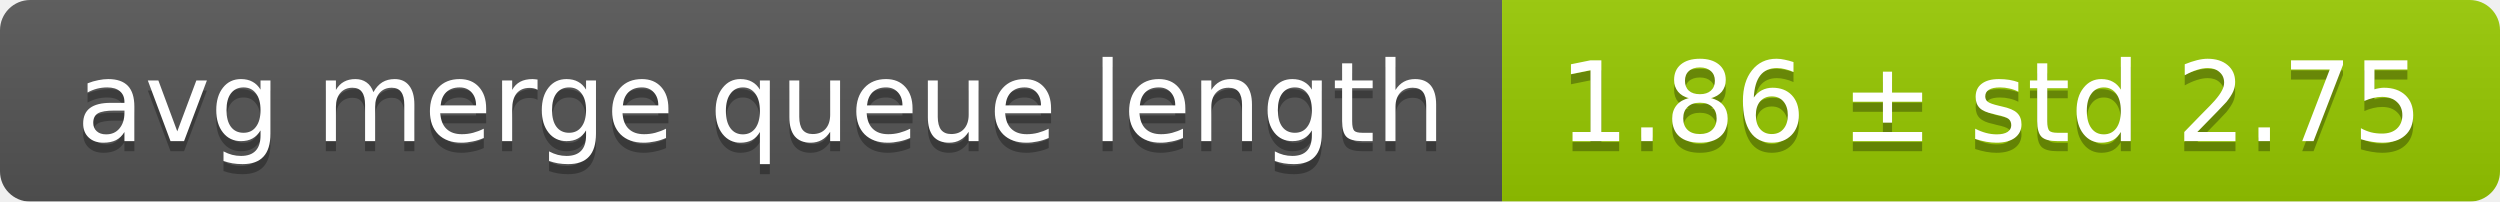
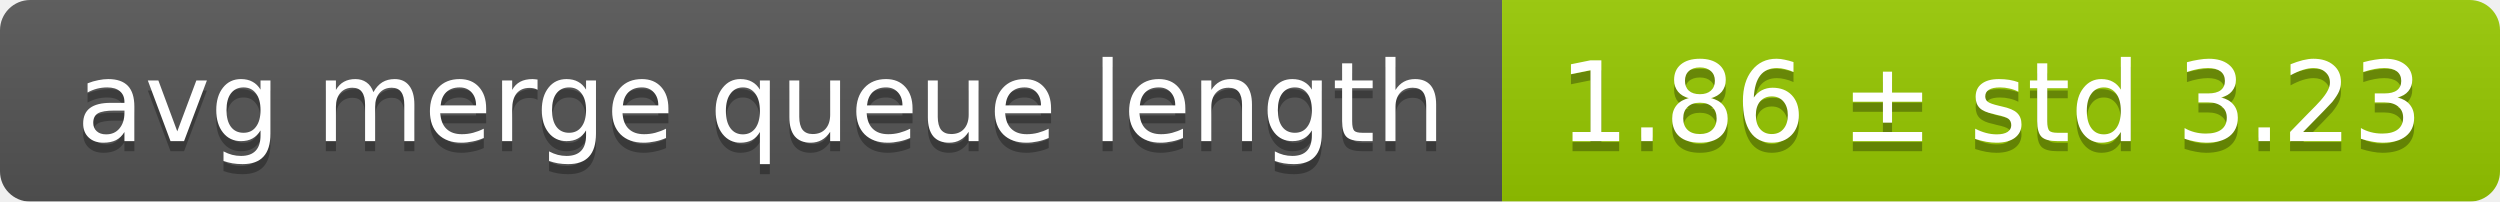
<svg xmlns="http://www.w3.org/2000/svg" width="248" height="20">
  <linearGradient id="smooth" x2="0" y2="100%">
    <stop offset="0" stop-color="#bbb" stop-opacity=".1" />
    <stop offset="1" stop-opacity=".1" />
  </linearGradient>
  <mask id="round">
    <rect width="248" height="20" rx="3" fill="#fff" />
  </mask>
  <g mask="url(#round)">
    <rect width="149" height="20" fill="#555" />
    <rect x="149" width="99" height="20" fill="#97ca00" />
    <rect width="248" height="20" fill="url(#smooth)" />
  </g>
  <g fill="#fff" text-anchor="middle" font-family="DejaVu Sans,Verdana,Geneva,sans-serif" font-size="11">
    <text x="75.5" y="15" fill="#010101" fill-opacity=".3">avg merge queue length</text>
    <text x="75.5" y="14">avg merge queue length</text>
-     <text x="197.5" y="15" fill="#010101" fill-opacity=".3">1.86 ± std 2.75</text>
-     <text x="197.5" y="14">1.86 ± std 2.75</text>
+     <text x="197.5" y="15" fill="#010101" fill-opacity=".3">1.86 ± std 3.23</text>
+     <text x="197.5" y="14">1.86 ± std 3.23</text>
  </g>
</svg>
